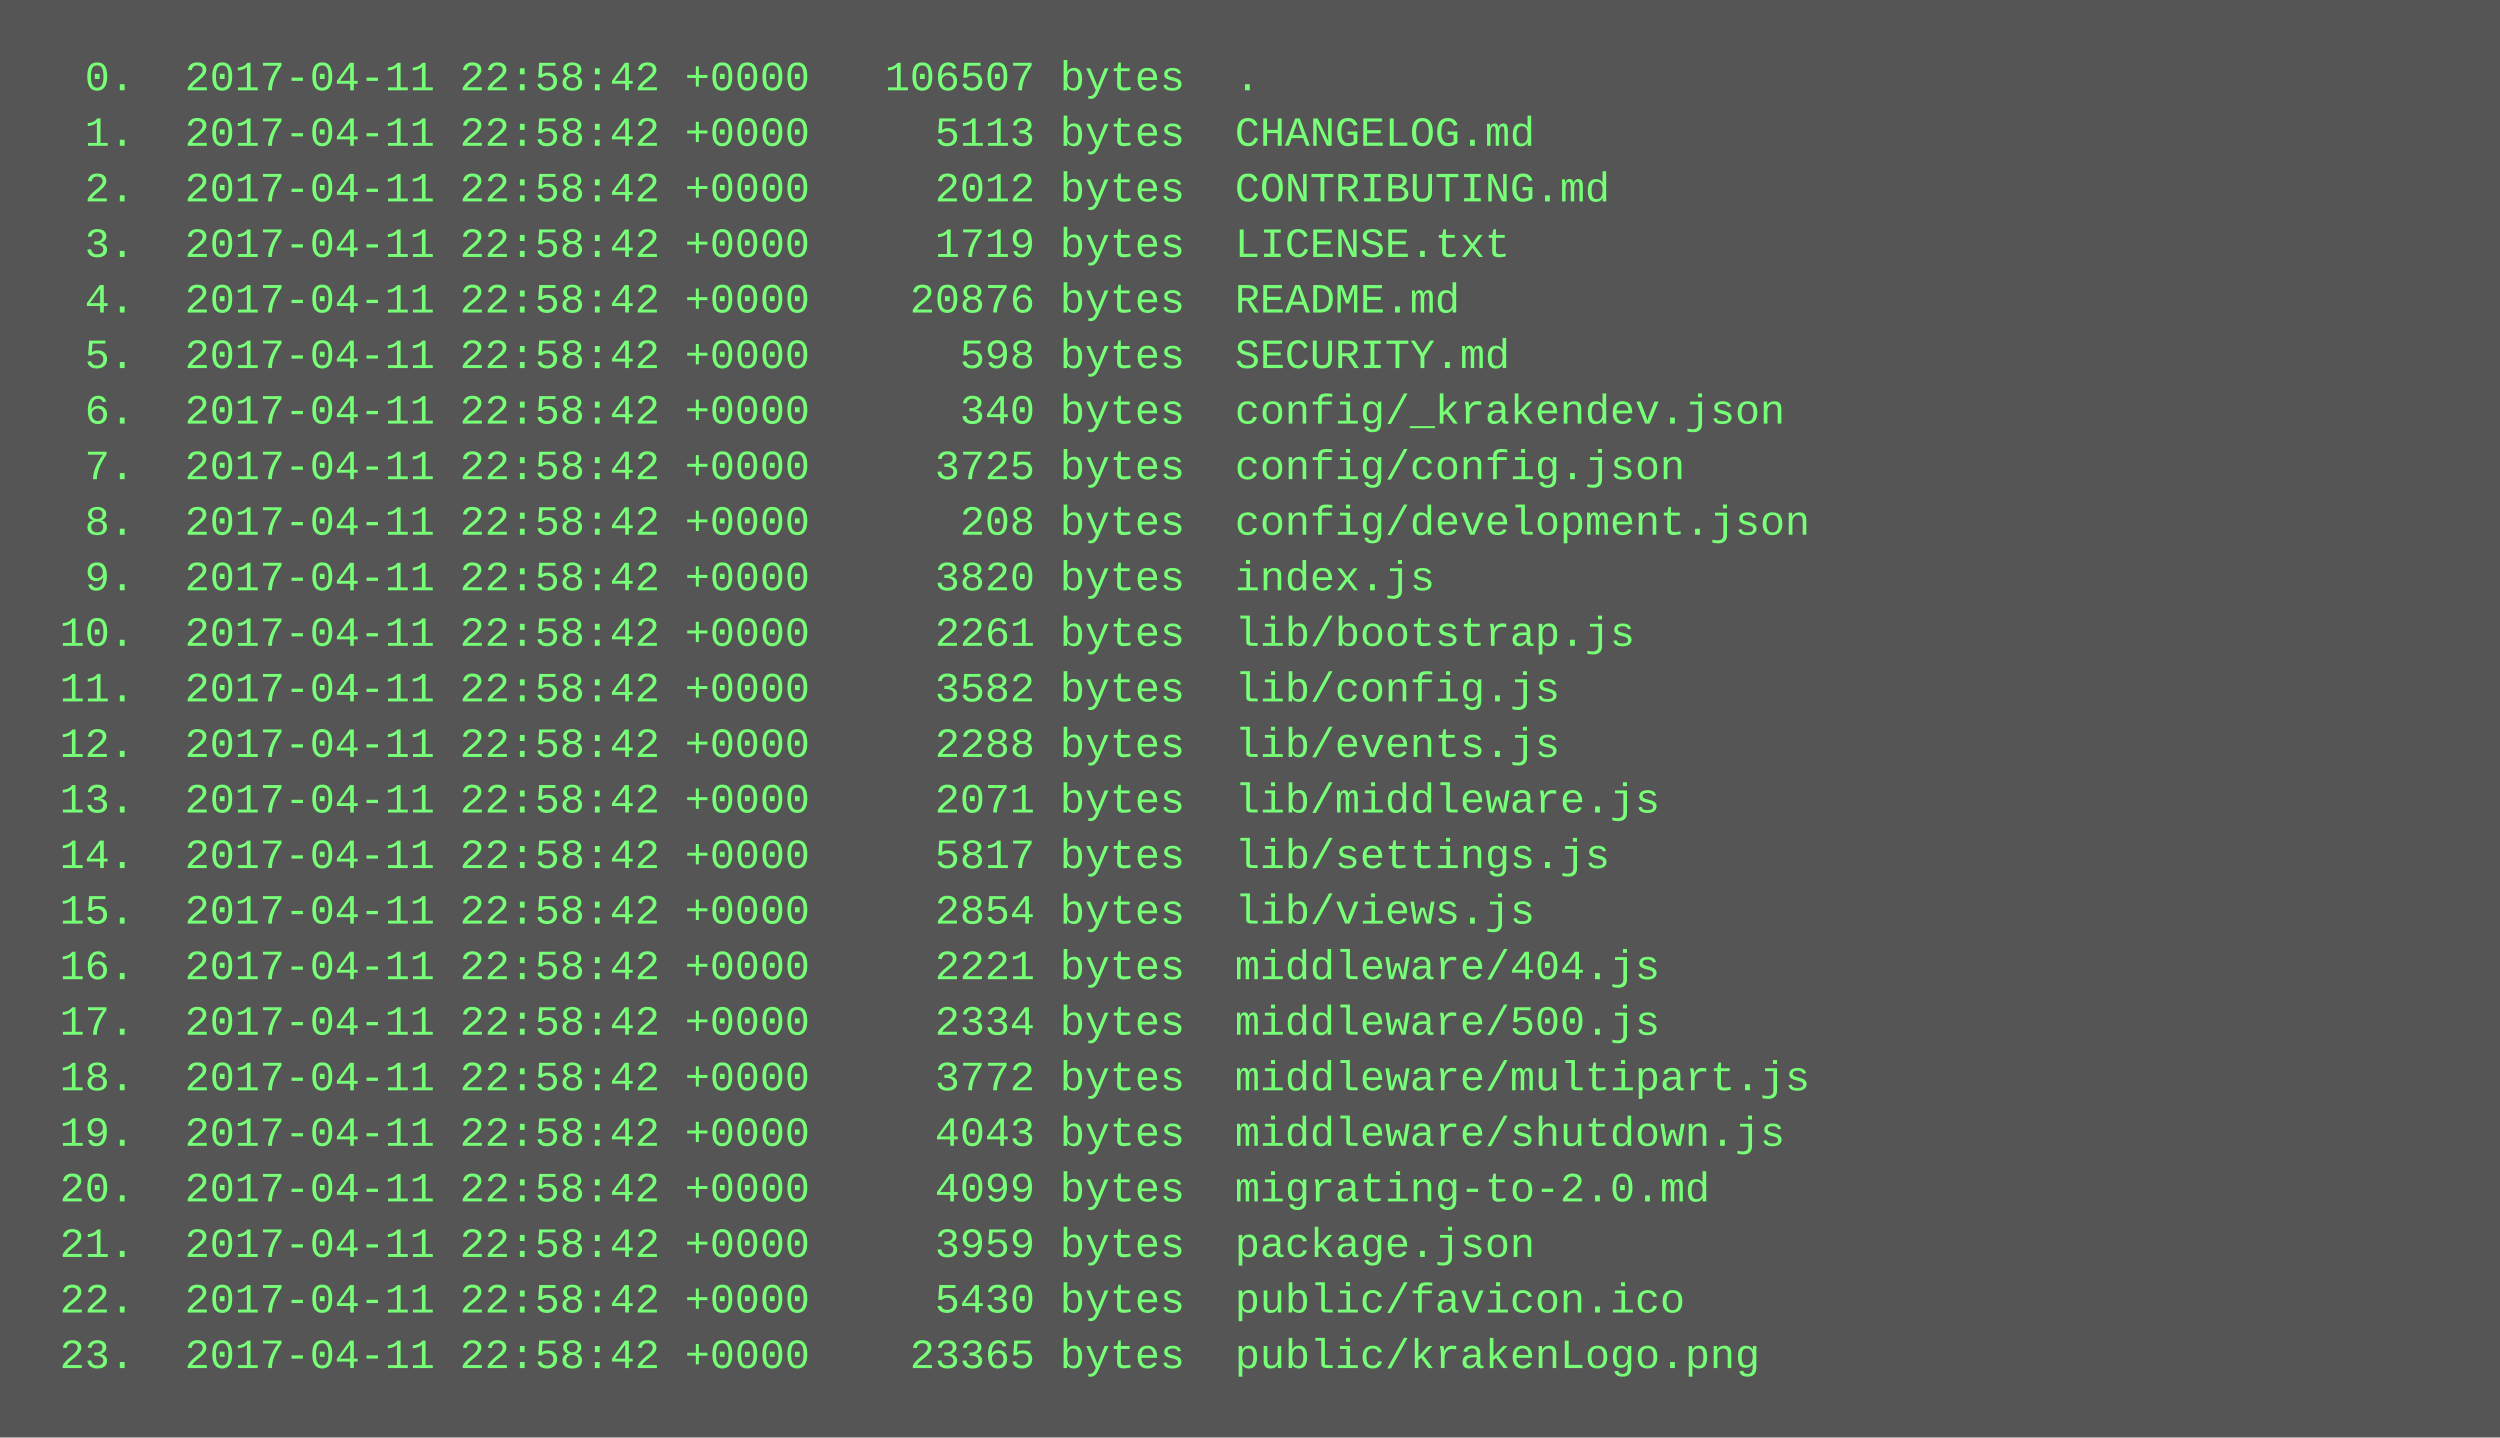
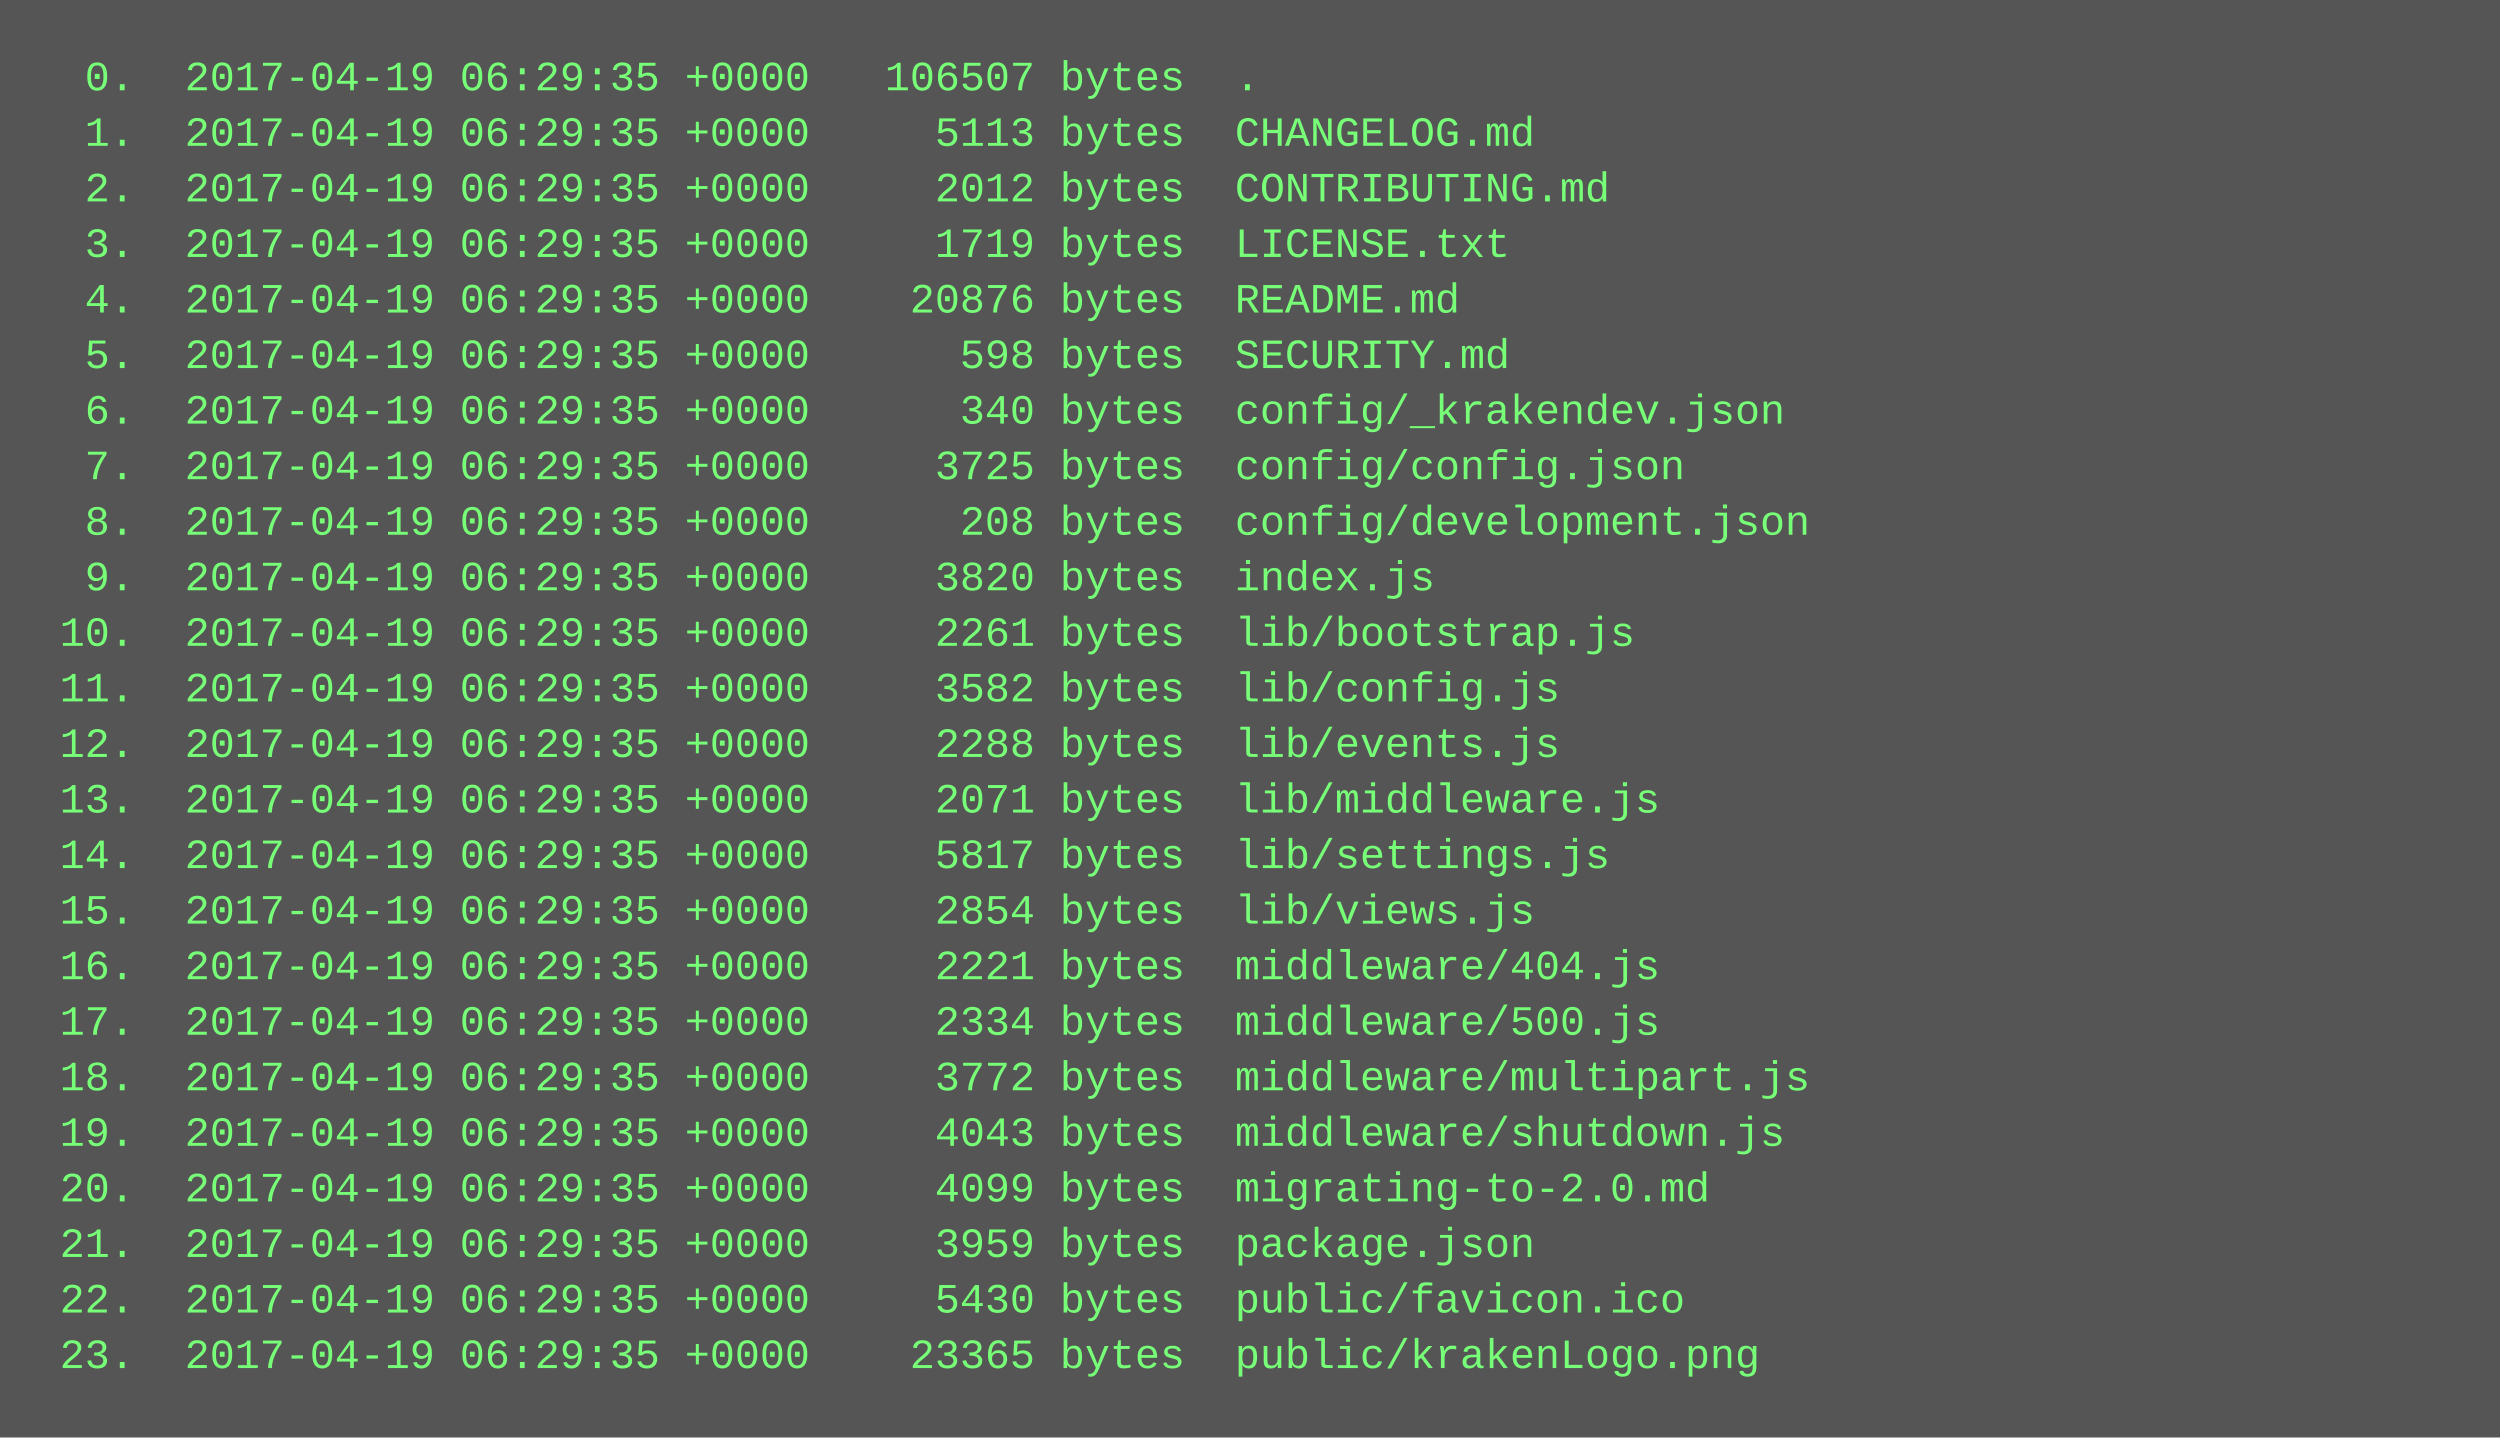
<svg xmlns="http://www.w3.org/2000/svg" height="414" width="720">
  <rect height="414" fill="#555" width="720" />
  <text fill="#7f7" font-family="Courier New" font-size="12" xml:space="preserve">
-     <tspan x="10" y="26">  0.  2017-04-11 22:58:42 +0000   106507 bytes  .</tspan>
-     <tspan x="10" y="42">  1.  2017-04-11 22:58:42 +0000     5113 bytes  CHANGELOG.md</tspan>
-     <tspan x="10" y="58">  2.  2017-04-11 22:58:42 +0000     2012 bytes  CONTRIBUTING.md</tspan>
-     <tspan x="10" y="74">  3.  2017-04-11 22:58:42 +0000     1719 bytes  LICENSE.txt</tspan>
-     <tspan x="10" y="90">  4.  2017-04-11 22:58:42 +0000    20876 bytes  README.md</tspan>
-     <tspan x="10" y="106">  5.  2017-04-11 22:58:42 +0000      598 bytes  SECURITY.md</tspan>
-     <tspan x="10" y="122">  6.  2017-04-11 22:58:42 +0000      340 bytes  config/_krakendev.json</tspan>
-     <tspan x="10" y="138">  7.  2017-04-11 22:58:42 +0000     3725 bytes  config/config.json</tspan>
-     <tspan x="10" y="154">  8.  2017-04-11 22:58:42 +0000      208 bytes  config/development.json</tspan>
-     <tspan x="10" y="170">  9.  2017-04-11 22:58:42 +0000     3820 bytes  index.js</tspan>
-     <tspan x="10" y="186"> 10.  2017-04-11 22:58:42 +0000     2261 bytes  lib/bootstrap.js</tspan>
-     <tspan x="10" y="202"> 11.  2017-04-11 22:58:42 +0000     3582 bytes  lib/config.js</tspan>
-     <tspan x="10" y="218"> 12.  2017-04-11 22:58:42 +0000     2288 bytes  lib/events.js</tspan>
-     <tspan x="10" y="234"> 13.  2017-04-11 22:58:42 +0000     2071 bytes  lib/middleware.js</tspan>
-     <tspan x="10" y="250"> 14.  2017-04-11 22:58:42 +0000     5817 bytes  lib/settings.js</tspan>
-     <tspan x="10" y="266"> 15.  2017-04-11 22:58:42 +0000     2854 bytes  lib/views.js</tspan>
-     <tspan x="10" y="282"> 16.  2017-04-11 22:58:42 +0000     2221 bytes  middleware/404.js</tspan>
-     <tspan x="10" y="298"> 17.  2017-04-11 22:58:42 +0000     2334 bytes  middleware/500.js</tspan>
-     <tspan x="10" y="314"> 18.  2017-04-11 22:58:42 +0000     3772 bytes  middleware/multipart.js</tspan>
-     <tspan x="10" y="330"> 19.  2017-04-11 22:58:42 +0000     4043 bytes  middleware/shutdown.js</tspan>
-     <tspan x="10" y="346"> 20.  2017-04-11 22:58:42 +0000     4099 bytes  migrating-to-2.0.md</tspan>
-     <tspan x="10" y="362"> 21.  2017-04-11 22:58:42 +0000     3959 bytes  package.json</tspan>
-     <tspan x="10" y="378"> 22.  2017-04-11 22:58:42 +0000     5430 bytes  public/favicon.ico</tspan>
-     <tspan x="10" y="394"> 23.  2017-04-11 22:58:42 +0000    23365 bytes  public/krakenLogo.png</tspan>
+     <tspan x="10" y="26">  0.  2017-04-19 06:29:35 +0000   106507 bytes  .</tspan>
+     <tspan x="10" y="42">  1.  2017-04-19 06:29:35 +0000     5113 bytes  CHANGELOG.md</tspan>
+     <tspan x="10" y="58">  2.  2017-04-19 06:29:35 +0000     2012 bytes  CONTRIBUTING.md</tspan>
+     <tspan x="10" y="74">  3.  2017-04-19 06:29:35 +0000     1719 bytes  LICENSE.txt</tspan>
+     <tspan x="10" y="90">  4.  2017-04-19 06:29:35 +0000    20876 bytes  README.md</tspan>
+     <tspan x="10" y="106">  5.  2017-04-19 06:29:35 +0000      598 bytes  SECURITY.md</tspan>
+     <tspan x="10" y="122">  6.  2017-04-19 06:29:35 +0000      340 bytes  config/_krakendev.json</tspan>
+     <tspan x="10" y="138">  7.  2017-04-19 06:29:35 +0000     3725 bytes  config/config.json</tspan>
+     <tspan x="10" y="154">  8.  2017-04-19 06:29:35 +0000      208 bytes  config/development.json</tspan>
+     <tspan x="10" y="170">  9.  2017-04-19 06:29:35 +0000     3820 bytes  index.js</tspan>
+     <tspan x="10" y="186"> 10.  2017-04-19 06:29:35 +0000     2261 bytes  lib/bootstrap.js</tspan>
+     <tspan x="10" y="202"> 11.  2017-04-19 06:29:35 +0000     3582 bytes  lib/config.js</tspan>
+     <tspan x="10" y="218"> 12.  2017-04-19 06:29:35 +0000     2288 bytes  lib/events.js</tspan>
+     <tspan x="10" y="234"> 13.  2017-04-19 06:29:35 +0000     2071 bytes  lib/middleware.js</tspan>
+     <tspan x="10" y="250"> 14.  2017-04-19 06:29:35 +0000     5817 bytes  lib/settings.js</tspan>
+     <tspan x="10" y="266"> 15.  2017-04-19 06:29:35 +0000     2854 bytes  lib/views.js</tspan>
+     <tspan x="10" y="282"> 16.  2017-04-19 06:29:35 +0000     2221 bytes  middleware/404.js</tspan>
+     <tspan x="10" y="298"> 17.  2017-04-19 06:29:35 +0000     2334 bytes  middleware/500.js</tspan>
+     <tspan x="10" y="314"> 18.  2017-04-19 06:29:35 +0000     3772 bytes  middleware/multipart.js</tspan>
+     <tspan x="10" y="330"> 19.  2017-04-19 06:29:35 +0000     4043 bytes  middleware/shutdown.js</tspan>
+     <tspan x="10" y="346"> 20.  2017-04-19 06:29:35 +0000     4099 bytes  migrating-to-2.0.md</tspan>
+     <tspan x="10" y="362"> 21.  2017-04-19 06:29:35 +0000     3959 bytes  package.json</tspan>
+     <tspan x="10" y="378"> 22.  2017-04-19 06:29:35 +0000     5430 bytes  public/favicon.ico</tspan>
+     <tspan x="10" y="394"> 23.  2017-04-19 06:29:35 +0000    23365 bytes  public/krakenLogo.png</tspan>
  </text>
</svg>
